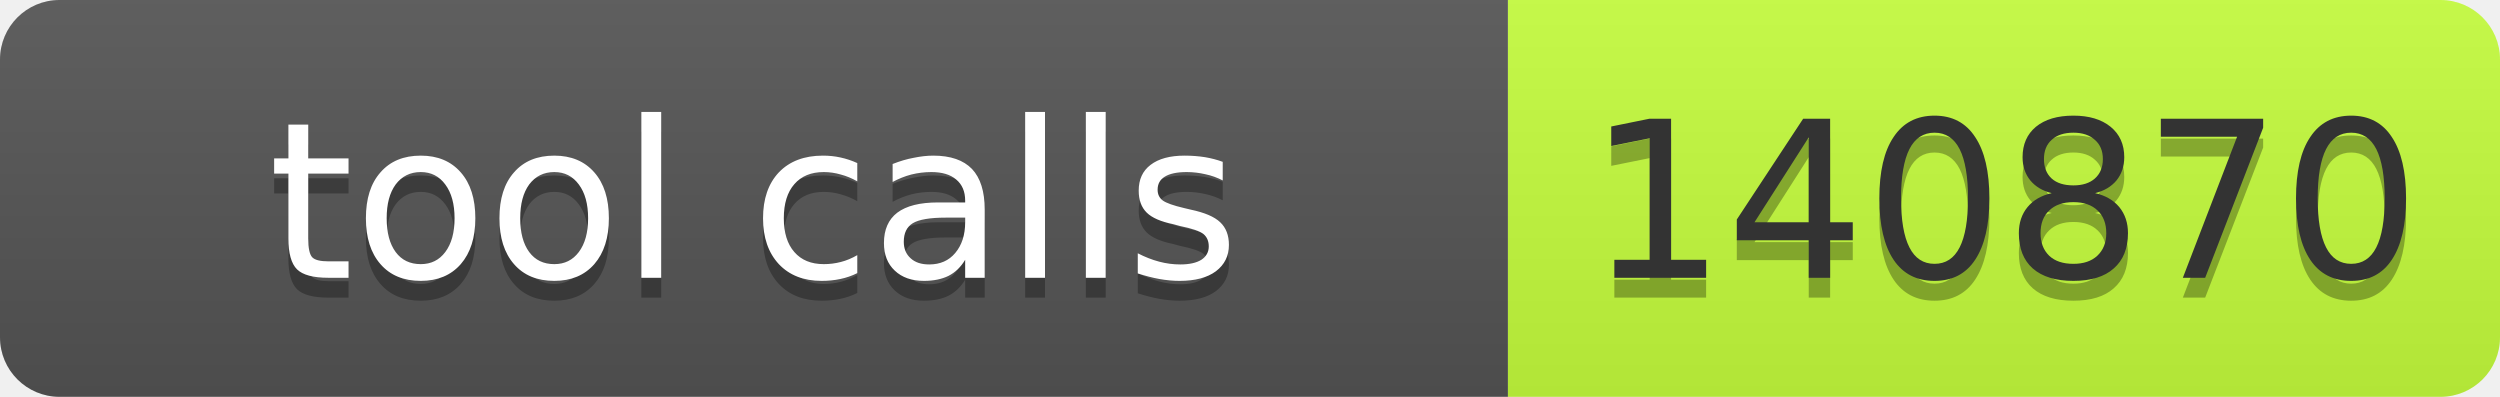
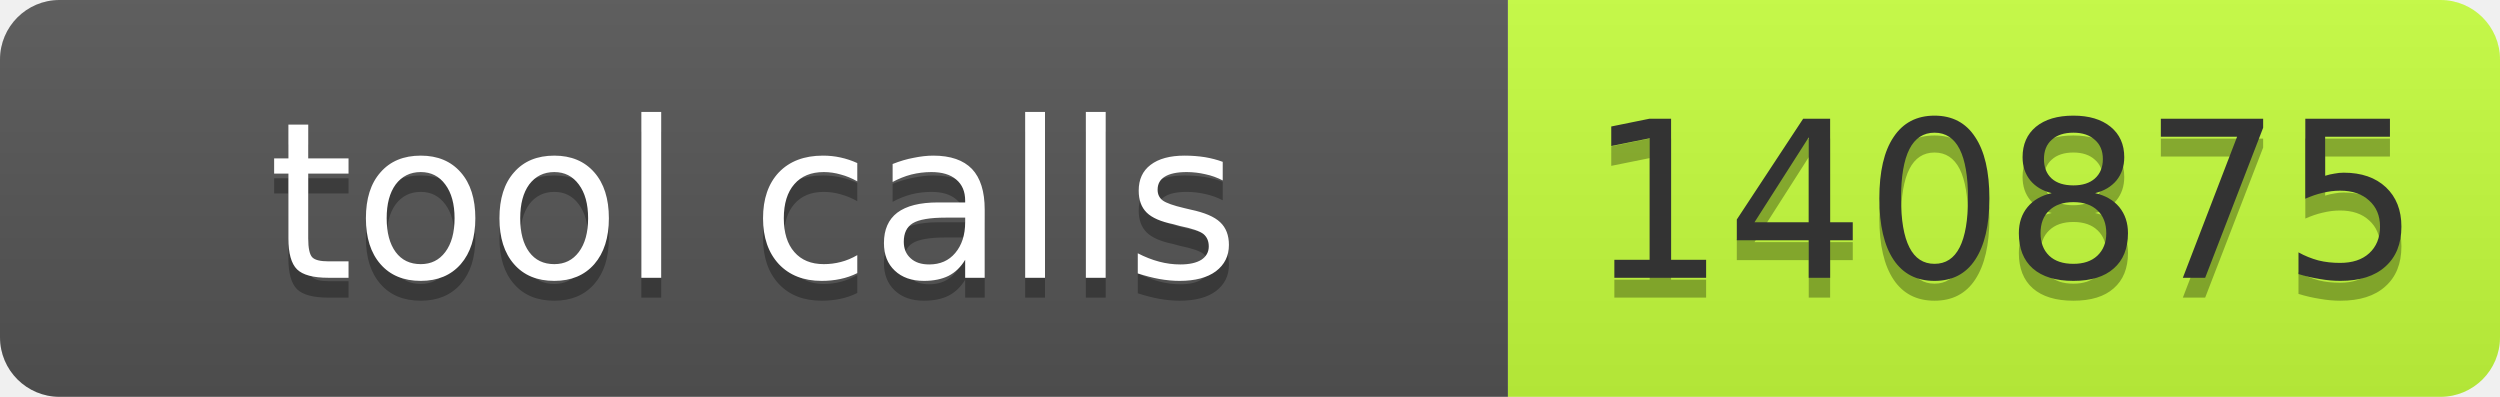
- <svg xmlns="http://www.w3.org/2000/svg" width="126" height="20" role="img" aria-label="tool calls: 140870">
+ <svg xmlns="http://www.w3.org/2000/svg" width="126" height="20" role="img" aria-label="tool calls: 140875">
  <linearGradient id="s" x2="0" y2="100%">
    <stop offset="0" stop-color="#bbb" stop-opacity=".1" />
    <stop offset="1" stop-opacity=".1" />
  </linearGradient>
  <clipPath id="r">
    <rect width="126" height="20" rx="3" fill="#fff" />
  </clipPath>
  <g clip-path="url(#r)">
    <rect width="76" height="20" fill="#555" />
    <rect x="76" width="50" height="20" fill="#c6ff3d" />
    <rect width="126" height="20" fill="url(#s)" />
  </g>
  <g font-family="Verdana,Geneva,DejaVu Sans,sans-serif" font-size="11">
    <text x="38.0" y="15" fill="#010101" fill-opacity=".3" text-anchor="middle" textLength="66">tool calls</text>
    <text x="38.0" y="14" fill="#fff" text-anchor="middle" textLength="66">tool calls</text>
-     <text x="101.0" y="15" fill="#010101" fill-opacity=".3" text-anchor="middle" textLength="40">140870</text>
-     <text x="101.0" y="14" fill="#333" text-anchor="middle" textLength="40">140870</text>
+     <text x="101.0" y="15" fill="#010101" fill-opacity=".3" text-anchor="middle" textLength="40">140875</text>
+     <text x="101.0" y="14" fill="#333" text-anchor="middle" textLength="40">140875</text>
  </g>
</svg>
